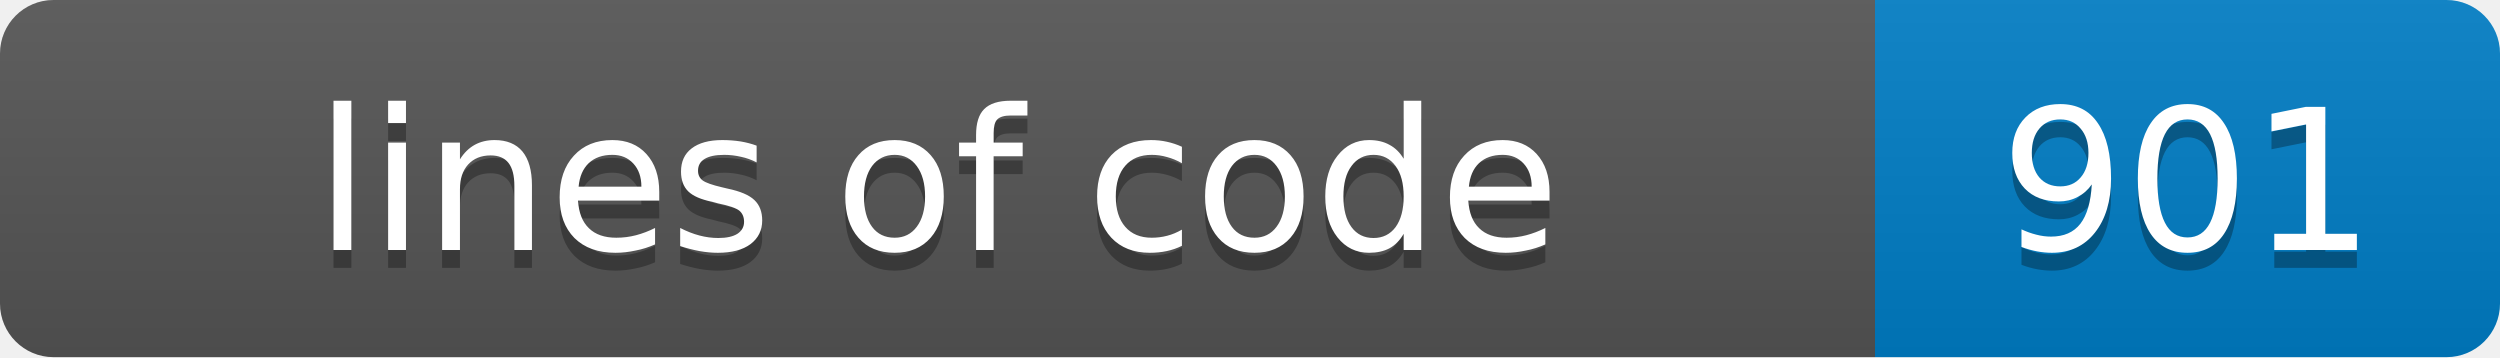
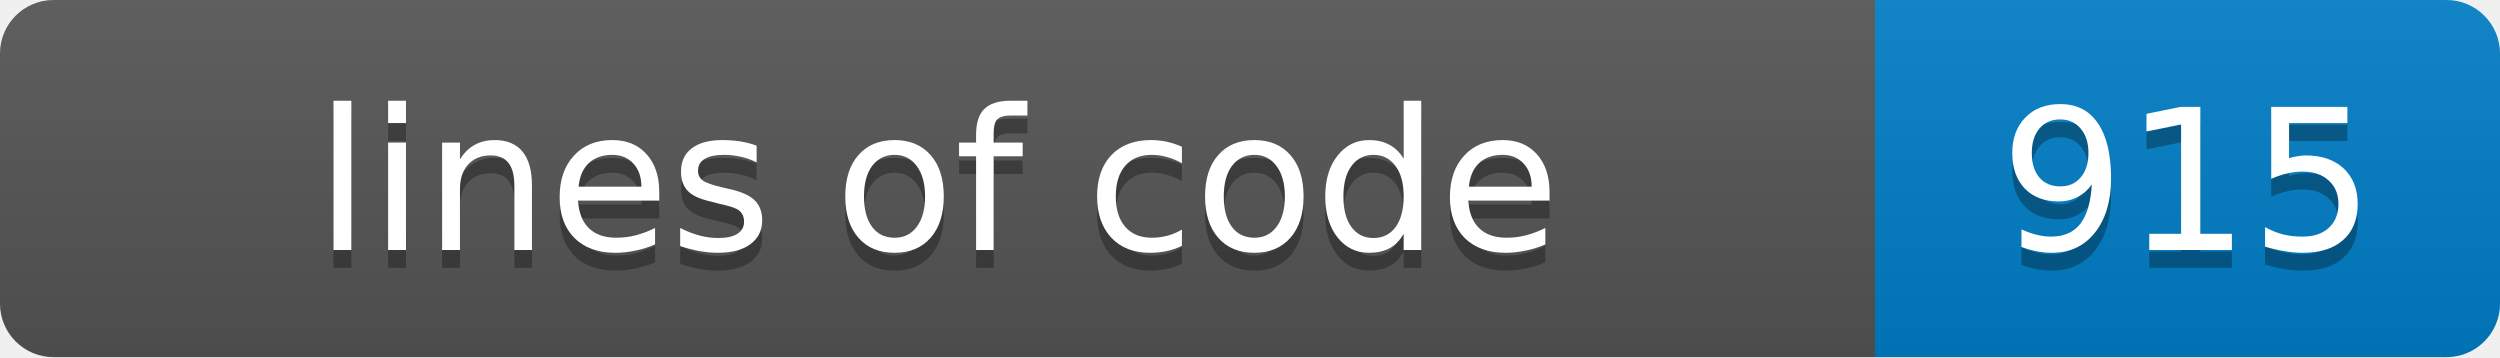
- <svg xmlns="http://www.w3.org/2000/svg" width="140" height="20" role="img" aria-label="lines of code: 901">
+ <svg xmlns="http://www.w3.org/2000/svg" width="140" height="20" role="img" aria-label="lines of code: 915">
  <linearGradient id="s" x2="0" y2="100%">
    <stop offset="0" stop-color="#bbb" stop-opacity=".1" />
    <stop offset="1" stop-opacity=".1" />
  </linearGradient>
  <clipPath id="r">
    <rect width="140" height="20" rx="3" fill="#fff" />
  </clipPath>
  <g clip-path="url(#r)">
    <rect width="105" height="20" fill="#555" />
    <rect x="105" width="35" height="20" fill="#007ec6" />
    <rect width="140" height="20" fill="url(#s)" />
  </g>
  <g fill="#fff" text-anchor="middle" font-family="Verdana,Geneva,DejaVu Sans,sans-serif" font-size="11">
    <text x="52.5" y="15" fill="#010101" fill-opacity=".3">lines of code</text>
    <text x="52.5" y="14">lines of code</text>
-     <text x="122.5" y="15" fill="#010101" fill-opacity=".3">901</text>
-     <text x="122.5" y="14">901</text>
+     <text x="122.5" y="15" fill="#010101" fill-opacity=".3">915</text>
+     <text x="122.5" y="14">915</text>
  </g>
</svg>
